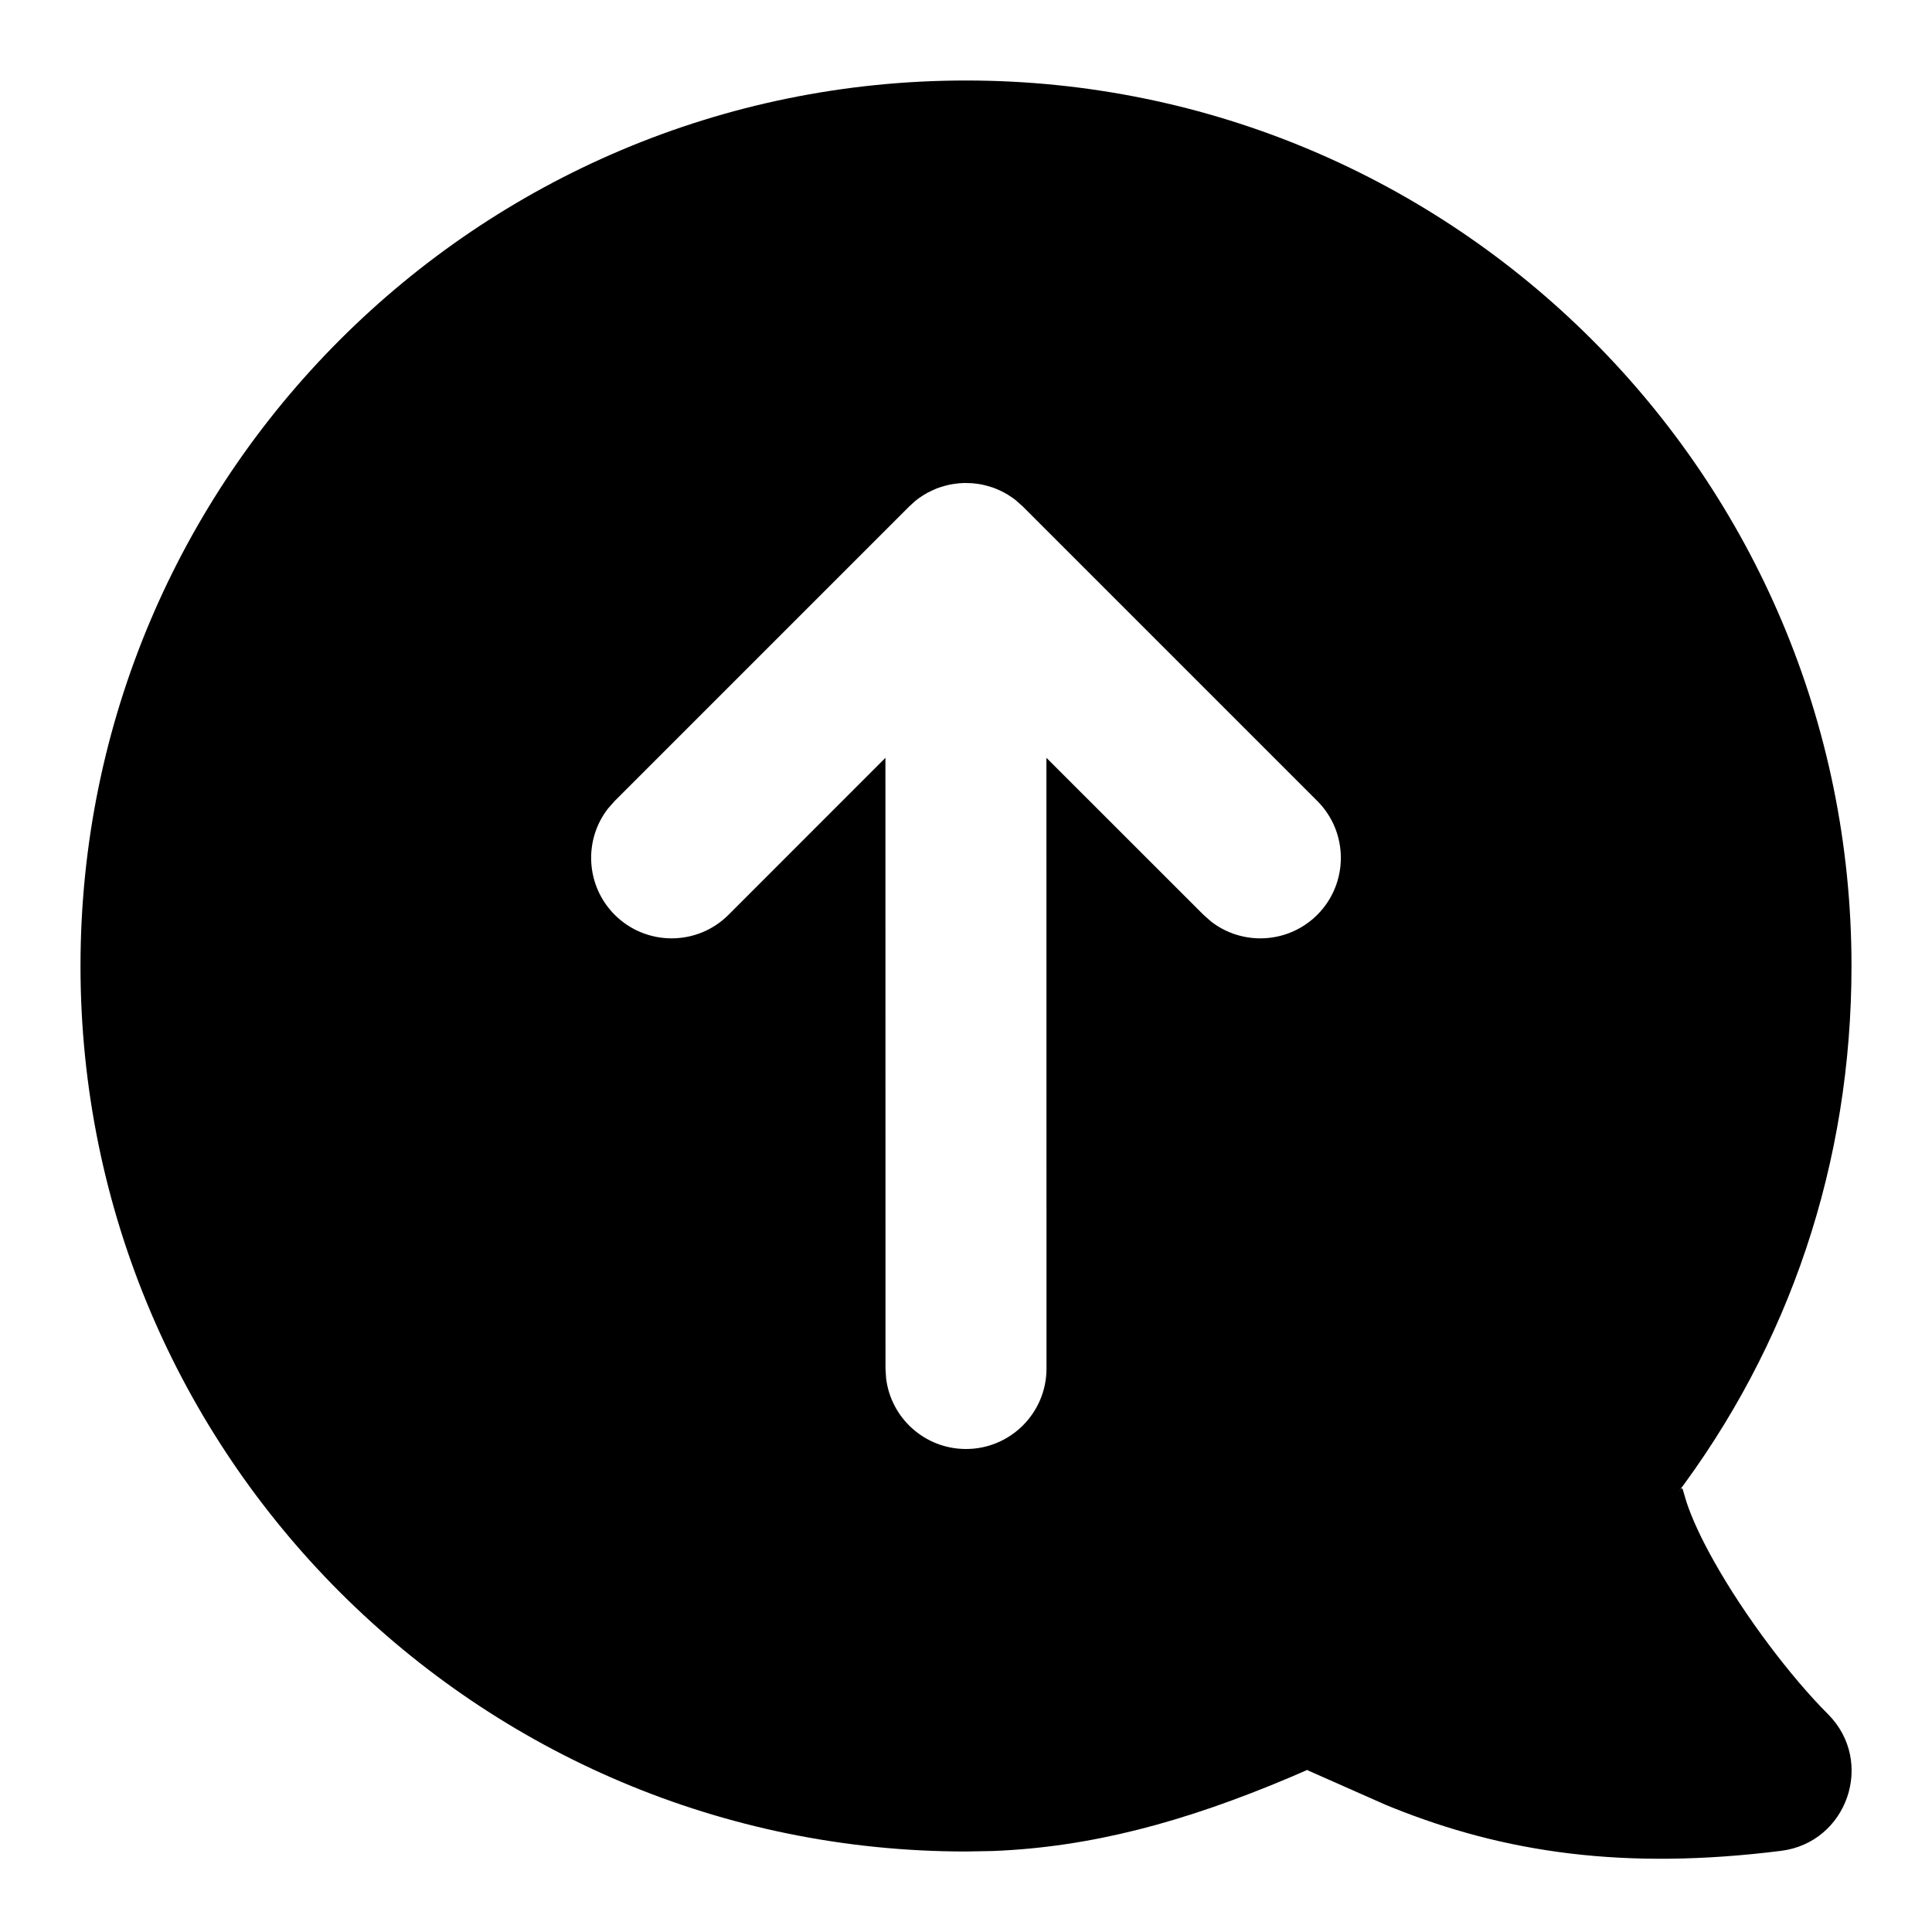
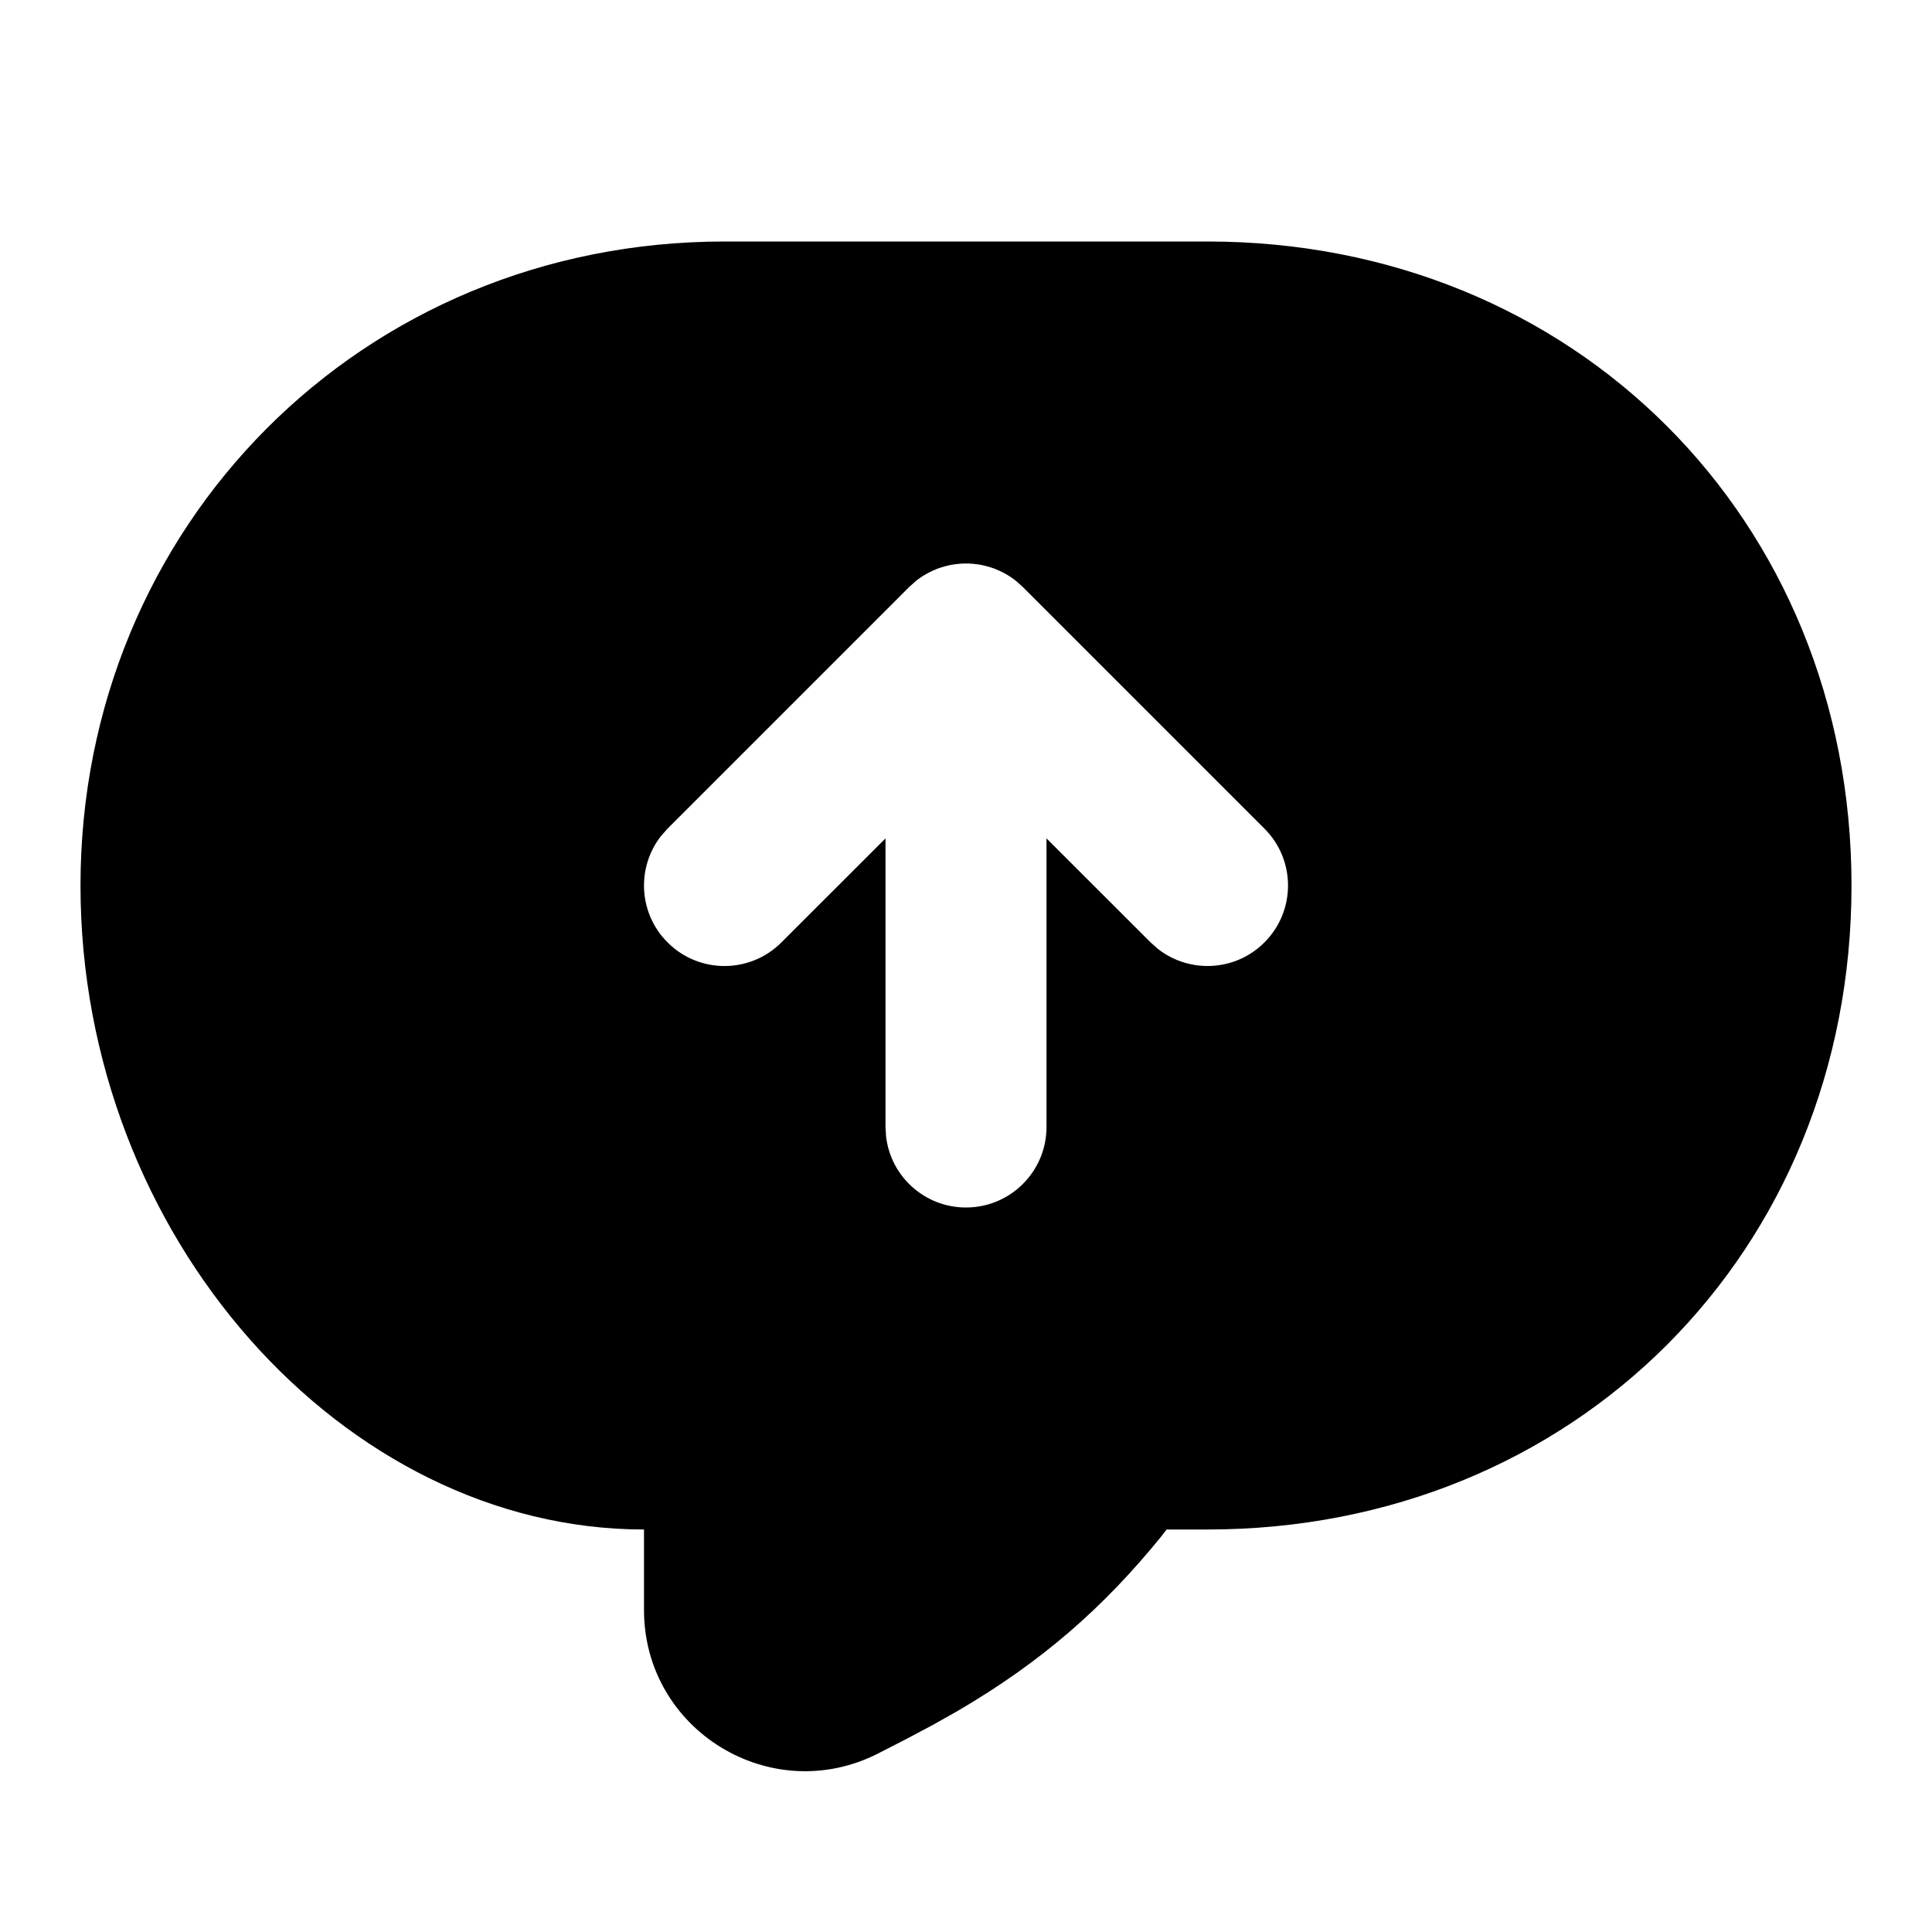
<svg xmlns="http://www.w3.org/2000/svg" width="24" height="24" viewBox="0 0 24 24">
-   <path d="M12,1 C18.075,1 23,5.925 23,12 C23,14.444 22.231,16.716 20.796,18.605 L20.796,18.605 L20.858,18.522 C20.894,18.474 20.899,18.478 20.914,18.536 L20.914,18.536 L20.948,18.652 C21.015,18.857 21.133,19.114 21.295,19.401 C21.672,20.072 22.244,20.83 22.707,21.293 C23.296,21.881 22.95,22.889 22.124,22.992 C20.177,23.236 18.686,23.014 17.291,22.452 C17.265,22.442 17.237,22.43 17.206,22.417 L17.206,22.417 L16.25,21.994 L16.241,21.986 L16.04,22.073 C14.706,22.638 13.548,22.946 12.333,22.994 L12.333,22.994 L12,23 C5.925,23 1,18.075 1,12 C1,5.925 5.925,1 12,1 Z M7.636,9.95 L7.553,10.044 C7.248,10.436 7.276,11.003 7.636,11.364 C8.027,11.754 8.66,11.754 9.05,11.364 L9.05,11.364 L10.999,9.414 L11,17 L11.007,17.117 C11.064,17.614 11.487,18 12,18 C12.552,18 13,17.552 13,17 L13,17 L12.999,9.414 L14.95,11.364 L15.044,11.447 C15.436,11.752 16.003,11.724 16.364,11.364 C16.754,10.973 16.754,10.34 16.364,9.95 L16.364,9.95 L12.707,6.293 L12.625,6.22 C12.623,6.217 12.62,6.215 12.613,6.21 C12.604,6.203 12.595,6.196 12.587,6.19 C12.566,6.175 12.546,6.162 12.524,6.148 C12.509,6.139 12.494,6.13 12.479,6.122 C12.46,6.112 12.442,6.102 12.423,6.094 L12.423,6.094 L12.371,6.071 C12.352,6.063 12.332,6.056 12.312,6.05 C12.297,6.045 12.281,6.04 12.266,6.036 C12.244,6.03 12.223,6.025 12.201,6.02 C12.183,6.017 12.166,6.014 12.149,6.011 L12.149,6.011 L12.081,6.003 L12.029,6.001 L12.018,6.001 L12,6 L12,6 L11.981,6 L11.941,6.002 L11.941,6.002 L11.91,6.004 C11.89,6.006 11.871,6.008 11.852,6.011 C11.834,6.014 11.817,6.017 11.799,6.02 C11.777,6.025 11.756,6.03 11.734,6.036 C11.718,6.04 11.703,6.045 11.687,6.05 C11.669,6.056 11.651,6.062 11.633,6.069 C11.613,6.077 11.593,6.086 11.573,6.096 C11.555,6.104 11.537,6.113 11.52,6.122 C11.506,6.13 11.493,6.138 11.479,6.146 C11.458,6.159 11.438,6.173 11.418,6.186 L11.418,6.186 L11.376,6.218 L11.375,6.22 L11.367,6.225 L11.375,6.219 L11.355,6.236 L11.367,6.225 L11.354,6.237 L11.354,6.237 L11.293,6.293 L7.636,9.95 Z" />
+   <path d="M15,3 C19.552,3 23,6.448 23,11 C23,15.552 19.552,19 15,19 L15,19 L14.492,19 L14.422,19.091 C13.71,19.966 12.949,20.639 11.891,21.257 L11.891,21.257 L11.595,21.424 L11.237,21.614 L10.909,21.782 C9.578,22.46 8,21.494 8,20 L8,20 L8,19 C4.273,19 1,15.363 1,11 C1,6.538 4.491,3 9,3 L9,3 Z M12,7 C11.994,7 11.987,7 11.981,7 L11.981,7 L11.941,7.002 C11.931,7.002 11.921,7.003 11.91,7.004 L11.91,7.004 L11.852,7.011 C11.834,7.014 11.817,7.017 11.799,7.02 C11.777,7.025 11.756,7.03 11.734,7.036 C11.719,7.04 11.703,7.045 11.688,7.05 C11.668,7.056 11.648,7.063 11.629,7.071 L11.629,7.071 L11.577,7.094 C11.556,7.103 11.536,7.114 11.516,7.125 L11.516,7.125 L11.479,7.146 C11.454,7.162 11.429,7.178 11.405,7.196 L11.405,7.196 L11.38,7.215 L11.37,7.224 L11.293,7.293 L8.293,10.293 L8.21,10.387 C7.905,10.779 7.932,11.347 8.293,11.707 C8.683,12.098 9.317,12.098 9.707,11.707 L9.707,11.707 L11,10.415 L11,14 L11.007,14.117 C11.064,14.614 11.487,15 12,15 C12.552,15 13,14.552 13,14 L13,14 L13,10.415 L14.293,11.707 L14.387,11.79 C14.779,12.095 15.347,12.068 15.707,11.707 C16.098,11.317 16.098,10.683 15.707,10.293 L15.707,10.293 L12.707,7.293 L12.625,7.22 C12.623,7.217 12.62,7.215 12.613,7.21 C12.607,7.205 12.601,7.201 12.595,7.196 C12.571,7.178 12.546,7.162 12.521,7.146 C12.509,7.139 12.496,7.131 12.484,7.125 C12.464,7.114 12.444,7.103 12.423,7.094 L12.423,7.094 L12.371,7.071 C12.352,7.063 12.332,7.056 12.312,7.05 C12.297,7.045 12.281,7.04 12.266,7.036 C12.244,7.03 12.223,7.025 12.201,7.02 C12.183,7.017 12.166,7.014 12.149,7.011 L12.149,7.011 L12.08,7.003 L12.026,7 L12.019,7.001 Z" />
</svg>
